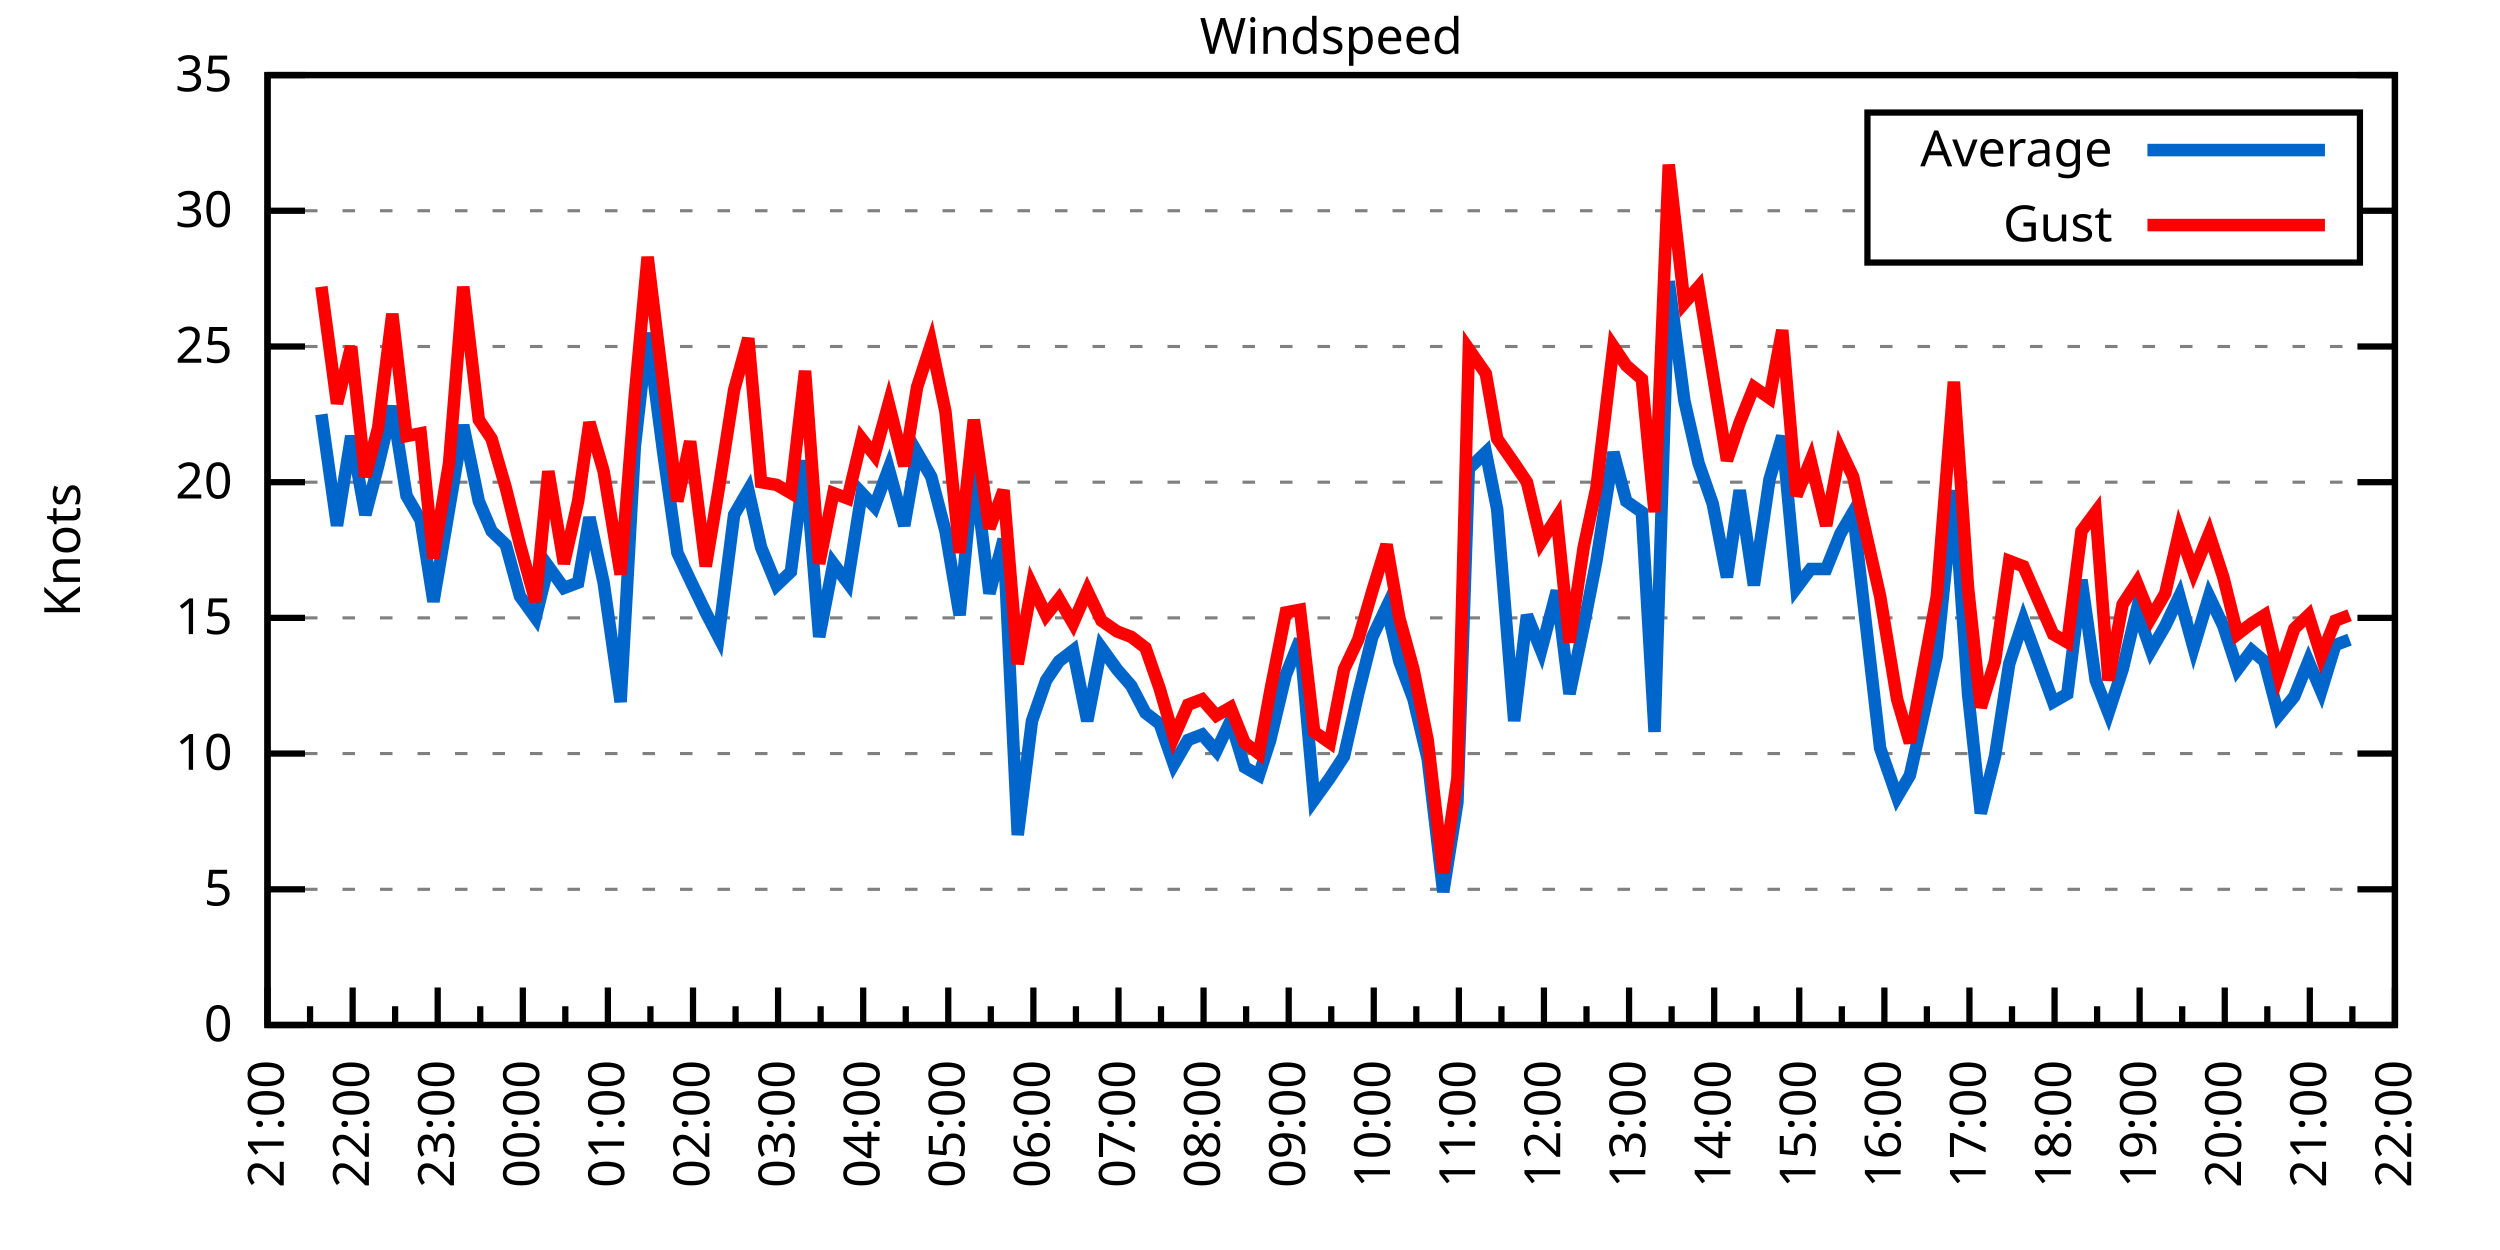
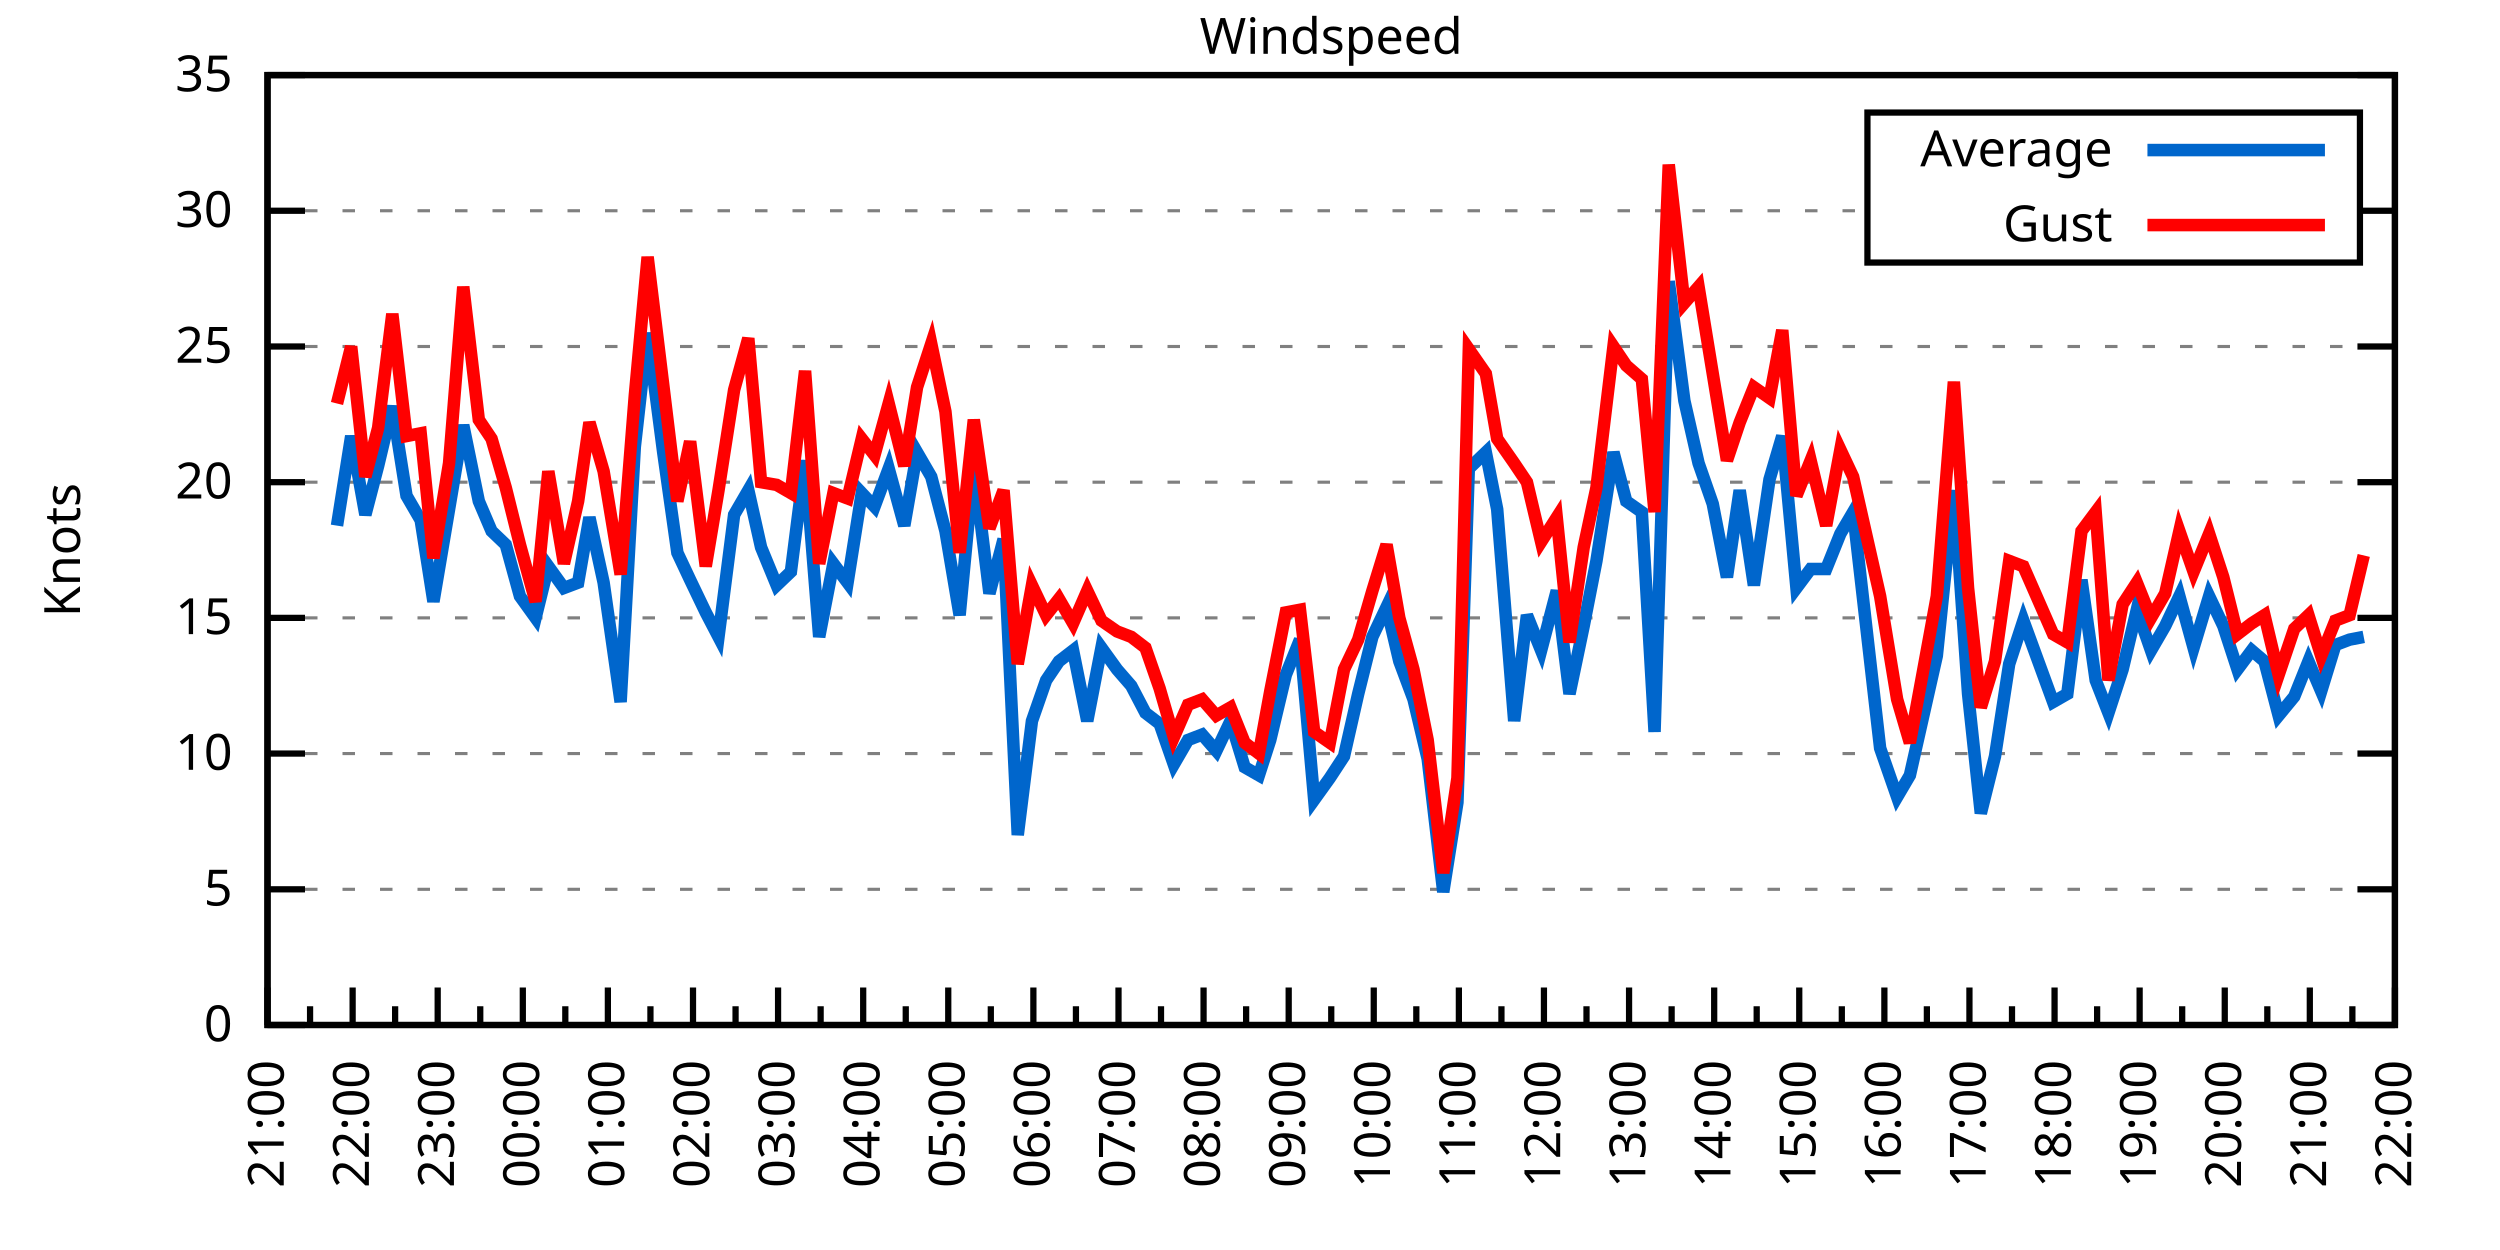
<svg xmlns="http://www.w3.org/2000/svg" xmlns:xlink="http://www.w3.org/1999/xlink" width="400" height="200" viewBox="0 0 400 200">
  <g id="gnuplot_canvas">
    <rect x="0" y="0" width="400" height="200" fill="none" />
    <defs>
      <circle id="gpDot" r="0.5" stroke-width="0.5" stroke="currentColor" />
      <path id="gpPt0" stroke-width="0.333" stroke="currentColor" d="M-1,0 h2 M0,-1 v2" />
      <path id="gpPt1" stroke-width="0.333" stroke="currentColor" d="M-1,-1 L1,1 M1,-1 L-1,1" />
      <path id="gpPt2" stroke-width="0.333" stroke="currentColor" d="M-1,0 L1,0 M0,-1 L0,1 M-1,-1 L1,1 M-1,1 L1,-1" />
      <rect id="gpPt3" stroke-width="0.333" stroke="currentColor" x="-1" y="-1" width="2" height="2" />
      <rect id="gpPt4" stroke-width="0.333" stroke="currentColor" fill="currentColor" x="-1" y="-1" width="2" height="2" />
      <circle id="gpPt5" stroke-width="0.333" stroke="currentColor" cx="0" cy="0" r="1" />
      <use xlink:href="#gpPt5" id="gpPt6" fill="currentColor" stroke="none" />
      <path id="gpPt7" stroke-width="0.333" stroke="currentColor" d="M0,-1.33 L-1.33,0.67 L1.33,0.67 z" />
      <use xlink:href="#gpPt7" id="gpPt8" fill="currentColor" stroke="none" />
      <use xlink:href="#gpPt7" id="gpPt9" stroke="currentColor" transform="rotate(180)" />
      <use xlink:href="#gpPt9" id="gpPt10" fill="currentColor" stroke="none" />
      <use xlink:href="#gpPt3" id="gpPt11" stroke="currentColor" transform="rotate(45)" />
      <use xlink:href="#gpPt11" id="gpPt12" fill="currentColor" stroke="none" />
      <path id="gpPt13" stroke-width="0.333" stroke="currentColor" d="M0,1.330 L1.265,0.411 L0.782,-1.067 L-0.782,-1.076 L-1.265,0.411 z" />
      <use xlink:href="#gpPt13" id="gpPt14" fill="currentColor" stroke="none" />
      <filter id="textbox" filterUnits="objectBoundingBox" x="0" y="0" height="1" width="1">
        <feFlood flood-color="white" flood-opacity="1" result="bgnd" />
        <feComposite in="SourceGraphic" in2="bgnd" operator="atop" />
      </filter>
      <filter id="greybox" filterUnits="objectBoundingBox" x="0" y="0" height="1" width="1">
        <feFlood flood-color="lightgrey" flood-opacity="1" result="grey" />
        <feComposite in="SourceGraphic" in2="grey" operator="atop" />
      </filter>
    </defs>
    <g fill="none" color="white" stroke="currentColor" stroke-width="1.00" stroke-linecap="butt" stroke-linejoin="miter">
</g>
    <g fill="none" color="black" stroke="currentColor" stroke-width="1.00" stroke-linecap="butt" stroke-linejoin="miter">
      <g stroke="none" shape-rendering="crispEdges">
        <polygon fill="rgb(255, 255, 255)" points="42.80,164.00 383.18,164.00 383.18,12.02 42.80,12.02 " />
      </g>
    </g>
    <g fill="none" color="black" stroke="currentColor" stroke-width="1.00" stroke-linecap="butt" stroke-linejoin="miter">
</g>
    <g fill="none" color="black" stroke="black" stroke-width="0.50" stroke-linecap="butt" stroke-linejoin="miter">
</g>
    <g fill="none" color="gray" stroke="currentColor" stroke-width="0.50" stroke-linecap="butt" stroke-linejoin="miter">
      <path stroke="gray" stroke-dasharray="2,4" class="gridline" d="M42.80,164.00 L383.19,164.00  " />
    </g>
    <g fill="none" color="gray" stroke="gray" stroke-width="1.00" stroke-linecap="butt" stroke-linejoin="miter">
</g>
    <g fill="none" color="black" stroke="currentColor" stroke-width="1.00" stroke-linecap="butt" stroke-linejoin="miter">
      <path stroke="black" d="M42.80,164.00 L48.80,164.00 M383.19,164.00 L377.19,164.00  " />
      <g transform="translate(37.20,166.60)" stroke="none" fill="black" font-family="Sans" font-size="8.00" text-anchor="end">
        <text>
          <tspan font-family="Sans"> 0</tspan>
        </text>
      </g>
    </g>
    <g fill="none" color="black" stroke="currentColor" stroke-width="1.00" stroke-linecap="butt" stroke-linejoin="miter">
</g>
    <g fill="none" color="black" stroke="black" stroke-width="0.50" stroke-linecap="butt" stroke-linejoin="miter">
</g>
    <g fill="none" color="gray" stroke="currentColor" stroke-width="0.50" stroke-linecap="butt" stroke-linejoin="miter">
      <path stroke="gray" stroke-dasharray="2,4" class="gridline" d="M42.80,142.29 L383.19,142.29  " />
    </g>
    <g fill="none" color="gray" stroke="gray" stroke-width="1.00" stroke-linecap="butt" stroke-linejoin="miter">
</g>
    <g fill="none" color="black" stroke="currentColor" stroke-width="1.00" stroke-linecap="butt" stroke-linejoin="miter">
      <path stroke="black" d="M42.80,142.29 L48.80,142.29 M383.19,142.29 L377.19,142.29  " />
      <g transform="translate(37.20,144.89)" stroke="none" fill="black" font-family="Sans" font-size="8.00" text-anchor="end">
        <text>
          <tspan font-family="Sans"> 5</tspan>
        </text>
      </g>
    </g>
    <g fill="none" color="black" stroke="currentColor" stroke-width="1.00" stroke-linecap="butt" stroke-linejoin="miter">
</g>
    <g fill="none" color="black" stroke="black" stroke-width="0.50" stroke-linecap="butt" stroke-linejoin="miter">
</g>
    <g fill="none" color="gray" stroke="currentColor" stroke-width="0.50" stroke-linecap="butt" stroke-linejoin="miter">
      <path stroke="gray" stroke-dasharray="2,4" class="gridline" d="M42.80,120.57 L383.19,120.57  " />
    </g>
    <g fill="none" color="gray" stroke="gray" stroke-width="1.00" stroke-linecap="butt" stroke-linejoin="miter">
</g>
    <g fill="none" color="black" stroke="currentColor" stroke-width="1.00" stroke-linecap="butt" stroke-linejoin="miter">
      <path stroke="black" d="M42.80,120.57 L48.80,120.57 M383.19,120.57 L377.19,120.57  " />
      <g transform="translate(37.20,123.17)" stroke="none" fill="black" font-family="Sans" font-size="8.00" text-anchor="end">
        <text>
          <tspan font-family="Sans"> 10</tspan>
        </text>
      </g>
    </g>
    <g fill="none" color="black" stroke="currentColor" stroke-width="1.00" stroke-linecap="butt" stroke-linejoin="miter">
</g>
    <g fill="none" color="black" stroke="black" stroke-width="0.50" stroke-linecap="butt" stroke-linejoin="miter">
</g>
    <g fill="none" color="gray" stroke="currentColor" stroke-width="0.50" stroke-linecap="butt" stroke-linejoin="miter">
      <path stroke="gray" stroke-dasharray="2,4" class="gridline" d="M42.80,98.86 L383.19,98.86  " />
    </g>
    <g fill="none" color="gray" stroke="gray" stroke-width="1.00" stroke-linecap="butt" stroke-linejoin="miter">
</g>
    <g fill="none" color="black" stroke="currentColor" stroke-width="1.00" stroke-linecap="butt" stroke-linejoin="miter">
      <path stroke="black" d="M42.80,98.86 L48.80,98.86 M383.19,98.86 L377.19,98.86  " />
      <g transform="translate(37.20,101.46)" stroke="none" fill="black" font-family="Sans" font-size="8.00" text-anchor="end">
        <text>
          <tspan font-family="Sans"> 15</tspan>
        </text>
      </g>
    </g>
    <g fill="none" color="black" stroke="currentColor" stroke-width="1.00" stroke-linecap="butt" stroke-linejoin="miter">
</g>
    <g fill="none" color="black" stroke="black" stroke-width="0.50" stroke-linecap="butt" stroke-linejoin="miter">
</g>
    <g fill="none" color="gray" stroke="currentColor" stroke-width="0.50" stroke-linecap="butt" stroke-linejoin="miter">
      <path stroke="gray" stroke-dasharray="2,4" class="gridline" d="M42.80,77.15 L383.19,77.15  " />
    </g>
    <g fill="none" color="gray" stroke="gray" stroke-width="1.00" stroke-linecap="butt" stroke-linejoin="miter">
</g>
    <g fill="none" color="black" stroke="currentColor" stroke-width="1.00" stroke-linecap="butt" stroke-linejoin="miter">
      <path stroke="black" d="M42.80,77.15 L48.80,77.15 M383.19,77.15 L377.19,77.15  " />
      <g transform="translate(37.20,79.75)" stroke="none" fill="black" font-family="Sans" font-size="8.00" text-anchor="end">
        <text>
          <tspan font-family="Sans"> 20</tspan>
        </text>
      </g>
    </g>
    <g fill="none" color="black" stroke="currentColor" stroke-width="1.00" stroke-linecap="butt" stroke-linejoin="miter">
</g>
    <g fill="none" color="black" stroke="black" stroke-width="0.50" stroke-linecap="butt" stroke-linejoin="miter">
</g>
    <g fill="none" color="gray" stroke="currentColor" stroke-width="0.50" stroke-linecap="butt" stroke-linejoin="miter">
      <path stroke="gray" stroke-dasharray="2,4" class="gridline" d="M42.80,55.44 L383.19,55.44  " />
    </g>
    <g fill="none" color="gray" stroke="gray" stroke-width="1.00" stroke-linecap="butt" stroke-linejoin="miter">
</g>
    <g fill="none" color="black" stroke="currentColor" stroke-width="1.00" stroke-linecap="butt" stroke-linejoin="miter">
      <path stroke="black" d="M42.80,55.44 L48.80,55.44 M383.19,55.44 L377.19,55.44  " />
      <g transform="translate(37.20,58.04)" stroke="none" fill="black" font-family="Sans" font-size="8.00" text-anchor="end">
        <text>
          <tspan font-family="Sans"> 25</tspan>
        </text>
      </g>
    </g>
    <g fill="none" color="black" stroke="currentColor" stroke-width="1.00" stroke-linecap="butt" stroke-linejoin="miter">
</g>
    <g fill="none" color="black" stroke="black" stroke-width="0.50" stroke-linecap="butt" stroke-linejoin="miter">
</g>
    <g fill="none" color="gray" stroke="currentColor" stroke-width="0.50" stroke-linecap="butt" stroke-linejoin="miter">
      <path stroke="gray" stroke-dasharray="2,4" class="gridline" d="M42.80,33.72 L298.79,33.72 M377.59,33.72 L383.19,33.72  " />
    </g>
    <g fill="none" color="gray" stroke="gray" stroke-width="1.00" stroke-linecap="butt" stroke-linejoin="miter">
</g>
    <g fill="none" color="black" stroke="currentColor" stroke-width="1.00" stroke-linecap="butt" stroke-linejoin="miter">
      <path stroke="black" d="M42.80,33.72 L48.80,33.72 M383.19,33.72 L377.19,33.72  " />
      <g transform="translate(37.20,36.32)" stroke="none" fill="black" font-family="Sans" font-size="8.00" text-anchor="end">
        <text>
          <tspan font-family="Sans"> 30</tspan>
        </text>
      </g>
    </g>
    <g fill="none" color="black" stroke="currentColor" stroke-width="1.00" stroke-linecap="butt" stroke-linejoin="miter">
</g>
    <g fill="none" color="black" stroke="black" stroke-width="0.50" stroke-linecap="butt" stroke-linejoin="miter">
</g>
    <g fill="none" color="gray" stroke="currentColor" stroke-width="0.50" stroke-linecap="butt" stroke-linejoin="miter">
      <path stroke="gray" stroke-dasharray="2,4" class="gridline" d="M42.80,12.01 L383.19,12.01  " />
    </g>
    <g fill="none" color="gray" stroke="gray" stroke-width="1.00" stroke-linecap="butt" stroke-linejoin="miter">
</g>
    <g fill="none" color="black" stroke="currentColor" stroke-width="1.00" stroke-linecap="butt" stroke-linejoin="miter">
      <path stroke="black" d="M42.80,12.01 L48.80,12.01 M383.19,12.01 L377.19,12.01  " />
      <g transform="translate(37.20,14.61)" stroke="none" fill="black" font-family="Sans" font-size="8.00" text-anchor="end">
        <text>
          <tspan font-family="Sans"> 35</tspan>
        </text>
      </g>
    </g>
    <g fill="none" color="black" stroke="currentColor" stroke-width="1.00" stroke-linecap="butt" stroke-linejoin="miter">
      <path stroke="black" d="M42.80,164.00 L42.80,158.00  " />
      <g transform="translate(45.40,169.60) rotate(270)" stroke="none" fill="black" font-family="Sans" font-size="8.00" text-anchor="end">
        <text>
          <tspan font-family="Sans">21:00</tspan>
        </text>
      </g>
    </g>
    <g fill="none" color="black" stroke="currentColor" stroke-width="1.00" stroke-linecap="butt" stroke-linejoin="miter">
      <path stroke="black" d="M49.61,164.00 L49.61,161.00 M56.42,164.00 L56.42,158.00  " />
      <g transform="translate(59.02,169.60) rotate(270)" stroke="none" fill="black" font-family="Sans" font-size="8.00" text-anchor="end">
        <text>
          <tspan font-family="Sans">22:00</tspan>
        </text>
      </g>
    </g>
    <g fill="none" color="black" stroke="currentColor" stroke-width="1.00" stroke-linecap="butt" stroke-linejoin="miter">
      <path stroke="black" d="M63.22,164.00 L63.22,161.00 M70.03,164.00 L70.03,158.00  " />
      <g transform="translate(72.63,169.60) rotate(270)" stroke="none" fill="black" font-family="Sans" font-size="8.00" text-anchor="end">
        <text>
          <tspan font-family="Sans">23:00</tspan>
        </text>
      </g>
    </g>
    <g fill="none" color="black" stroke="currentColor" stroke-width="1.00" stroke-linecap="butt" stroke-linejoin="miter">
      <path stroke="black" d="M76.84,164.00 L76.84,161.00 M83.65,164.00 L83.65,158.00  " />
      <g transform="translate(86.25,169.60) rotate(270)" stroke="none" fill="black" font-family="Sans" font-size="8.00" text-anchor="end">
        <text>
          <tspan font-family="Sans">00:00</tspan>
        </text>
      </g>
    </g>
    <g fill="none" color="black" stroke="currentColor" stroke-width="1.00" stroke-linecap="butt" stroke-linejoin="miter">
      <path stroke="black" d="M90.45,164.00 L90.45,161.00 M97.26,164.00 L97.26,158.00  " />
      <g transform="translate(99.86,169.60) rotate(270)" stroke="none" fill="black" font-family="Sans" font-size="8.00" text-anchor="end">
        <text>
          <tspan font-family="Sans">01:00</tspan>
        </text>
      </g>
    </g>
    <g fill="none" color="black" stroke="currentColor" stroke-width="1.00" stroke-linecap="butt" stroke-linejoin="miter">
      <path stroke="black" d="M104.07,164.00 L104.07,161.00 M110.88,164.00 L110.88,158.00  " />
      <g transform="translate(113.48,169.60) rotate(270)" stroke="none" fill="black" font-family="Sans" font-size="8.00" text-anchor="end">
        <text>
          <tspan font-family="Sans">02:00</tspan>
        </text>
      </g>
    </g>
    <g fill="none" color="black" stroke="currentColor" stroke-width="1.00" stroke-linecap="butt" stroke-linejoin="miter">
      <path stroke="black" d="M117.69,164.00 L117.69,161.00 M124.49,164.00 L124.49,158.00  " />
      <g transform="translate(127.09,169.60) rotate(270)" stroke="none" fill="black" font-family="Sans" font-size="8.00" text-anchor="end">
        <text>
          <tspan font-family="Sans">03:00</tspan>
        </text>
      </g>
    </g>
    <g fill="none" color="black" stroke="currentColor" stroke-width="1.00" stroke-linecap="butt" stroke-linejoin="miter">
      <path stroke="black" d="M131.30,164.00 L131.30,161.00 M138.11,164.00 L138.11,158.00  " />
      <g transform="translate(140.71,169.60) rotate(270)" stroke="none" fill="black" font-family="Sans" font-size="8.00" text-anchor="end">
        <text>
          <tspan font-family="Sans">04:00</tspan>
        </text>
      </g>
    </g>
    <g fill="none" color="black" stroke="currentColor" stroke-width="1.00" stroke-linecap="butt" stroke-linejoin="miter">
      <path stroke="black" d="M144.92,164.00 L144.92,161.00 M151.72,164.00 L151.72,158.00  " />
      <g transform="translate(154.32,169.60) rotate(270)" stroke="none" fill="black" font-family="Sans" font-size="8.00" text-anchor="end">
        <text>
          <tspan font-family="Sans">05:00</tspan>
        </text>
      </g>
    </g>
    <g fill="none" color="black" stroke="currentColor" stroke-width="1.00" stroke-linecap="butt" stroke-linejoin="miter">
      <path stroke="black" d="M158.53,164.00 L158.53,161.00 M165.34,164.00 L165.34,158.00  " />
      <g transform="translate(167.94,169.60) rotate(270)" stroke="none" fill="black" font-family="Sans" font-size="8.00" text-anchor="end">
        <text>
          <tspan font-family="Sans">06:00</tspan>
        </text>
      </g>
    </g>
    <g fill="none" color="black" stroke="currentColor" stroke-width="1.00" stroke-linecap="butt" stroke-linejoin="miter">
      <path stroke="black" d="M172.15,164.00 L172.15,161.00 M178.96,164.00 L178.96,158.00  " />
      <g transform="translate(181.56,169.60) rotate(270)" stroke="none" fill="black" font-family="Sans" font-size="8.00" text-anchor="end">
        <text>
          <tspan font-family="Sans">07:00</tspan>
        </text>
      </g>
    </g>
    <g fill="none" color="black" stroke="currentColor" stroke-width="1.00" stroke-linecap="butt" stroke-linejoin="miter">
      <path stroke="black" d="M185.76,164.00 L185.76,161.00 M192.57,164.00 L192.57,158.00  " />
      <g transform="translate(195.17,169.60) rotate(270)" stroke="none" fill="black" font-family="Sans" font-size="8.00" text-anchor="end">
        <text>
          <tspan font-family="Sans">08:00</tspan>
        </text>
      </g>
    </g>
    <g fill="none" color="black" stroke="currentColor" stroke-width="1.00" stroke-linecap="butt" stroke-linejoin="miter">
      <path stroke="black" d="M199.38,164.00 L199.38,161.00 M206.19,164.00 L206.19,158.00  " />
      <g transform="translate(208.79,169.60) rotate(270)" stroke="none" fill="black" font-family="Sans" font-size="8.00" text-anchor="end">
        <text>
          <tspan font-family="Sans">09:00</tspan>
        </text>
      </g>
    </g>
    <g fill="none" color="black" stroke="currentColor" stroke-width="1.00" stroke-linecap="butt" stroke-linejoin="miter">
      <path stroke="black" d="M213.00,164.00 L213.00,161.00 M219.80,164.00 L219.80,158.00  " />
      <g transform="translate(222.40,169.60) rotate(270)" stroke="none" fill="black" font-family="Sans" font-size="8.00" text-anchor="end">
        <text>
          <tspan font-family="Sans">10:00</tspan>
        </text>
      </g>
    </g>
    <g fill="none" color="black" stroke="currentColor" stroke-width="1.00" stroke-linecap="butt" stroke-linejoin="miter">
      <path stroke="black" d="M226.61,164.00 L226.61,161.00 M233.42,164.00 L233.42,158.00  " />
      <g transform="translate(236.02,169.60) rotate(270)" stroke="none" fill="black" font-family="Sans" font-size="8.00" text-anchor="end">
        <text>
          <tspan font-family="Sans">11:00</tspan>
        </text>
      </g>
    </g>
    <g fill="none" color="black" stroke="currentColor" stroke-width="1.00" stroke-linecap="butt" stroke-linejoin="miter">
      <path stroke="black" d="M240.23,164.00 L240.23,161.00 M247.03,164.00 L247.03,158.00  " />
      <g transform="translate(249.63,169.60) rotate(270)" stroke="none" fill="black" font-family="Sans" font-size="8.00" text-anchor="end">
        <text>
          <tspan font-family="Sans">12:00</tspan>
        </text>
      </g>
    </g>
    <g fill="none" color="black" stroke="currentColor" stroke-width="1.00" stroke-linecap="butt" stroke-linejoin="miter">
      <path stroke="black" d="M253.84,164.00 L253.84,161.00 M260.65,164.00 L260.65,158.00  " />
      <g transform="translate(263.25,169.60) rotate(270)" stroke="none" fill="black" font-family="Sans" font-size="8.00" text-anchor="end">
        <text>
          <tspan font-family="Sans">13:00</tspan>
        </text>
      </g>
    </g>
    <g fill="none" color="black" stroke="currentColor" stroke-width="1.00" stroke-linecap="butt" stroke-linejoin="miter">
      <path stroke="black" d="M267.46,164.00 L267.46,161.00 M274.27,164.00 L274.27,158.00  " />
      <g transform="translate(276.87,169.60) rotate(270)" stroke="none" fill="black" font-family="Sans" font-size="8.00" text-anchor="end">
        <text>
          <tspan font-family="Sans">14:00</tspan>
        </text>
      </g>
    </g>
    <g fill="none" color="black" stroke="currentColor" stroke-width="1.00" stroke-linecap="butt" stroke-linejoin="miter">
      <path stroke="black" d="M281.07,164.00 L281.07,161.00 M287.88,164.00 L287.88,158.00  " />
      <g transform="translate(290.48,169.60) rotate(270)" stroke="none" fill="black" font-family="Sans" font-size="8.00" text-anchor="end">
        <text>
          <tspan font-family="Sans">15:00</tspan>
        </text>
      </g>
    </g>
    <g fill="none" color="black" stroke="currentColor" stroke-width="1.00" stroke-linecap="butt" stroke-linejoin="miter">
      <path stroke="black" d="M294.69,164.00 L294.69,161.00 M301.50,164.00 L301.50,158.00  " />
      <g transform="translate(304.10,169.60) rotate(270)" stroke="none" fill="black" font-family="Sans" font-size="8.00" text-anchor="end">
        <text>
          <tspan font-family="Sans">16:00</tspan>
        </text>
      </g>
    </g>
    <g fill="none" color="black" stroke="currentColor" stroke-width="1.00" stroke-linecap="butt" stroke-linejoin="miter">
      <path stroke="black" d="M308.30,164.00 L308.30,161.00 M315.11,164.00 L315.11,158.00  " />
      <g transform="translate(317.71,169.60) rotate(270)" stroke="none" fill="black" font-family="Sans" font-size="8.00" text-anchor="end">
        <text>
          <tspan font-family="Sans">17:00</tspan>
        </text>
      </g>
    </g>
    <g fill="none" color="black" stroke="currentColor" stroke-width="1.00" stroke-linecap="butt" stroke-linejoin="miter">
      <path stroke="black" d="M321.92,164.00 L321.92,161.00 M328.73,164.00 L328.73,158.00  " />
      <g transform="translate(331.33,169.60) rotate(270)" stroke="none" fill="black" font-family="Sans" font-size="8.00" text-anchor="end">
        <text>
          <tspan font-family="Sans">18:00</tspan>
        </text>
      </g>
    </g>
    <g fill="none" color="black" stroke="currentColor" stroke-width="1.00" stroke-linecap="butt" stroke-linejoin="miter">
      <path stroke="black" d="M335.54,164.00 L335.54,161.00 M342.34,164.00 L342.34,158.00  " />
      <g transform="translate(344.94,169.60) rotate(270)" stroke="none" fill="black" font-family="Sans" font-size="8.00" text-anchor="end">
        <text>
          <tspan font-family="Sans">19:00</tspan>
        </text>
      </g>
    </g>
    <g fill="none" color="black" stroke="currentColor" stroke-width="1.00" stroke-linecap="butt" stroke-linejoin="miter">
      <path stroke="black" d="M349.15,164.00 L349.15,161.00 M355.96,164.00 L355.96,158.00  " />
      <g transform="translate(358.56,169.60) rotate(270)" stroke="none" fill="black" font-family="Sans" font-size="8.00" text-anchor="end">
        <text>
          <tspan font-family="Sans">20:00</tspan>
        </text>
      </g>
    </g>
    <g fill="none" color="black" stroke="currentColor" stroke-width="1.00" stroke-linecap="butt" stroke-linejoin="miter">
      <path stroke="black" d="M362.77,164.00 L362.77,161.00 M369.57,164.00 L369.57,158.00  " />
      <g transform="translate(372.17,169.60) rotate(270)" stroke="none" fill="black" font-family="Sans" font-size="8.00" text-anchor="end">
        <text>
          <tspan font-family="Sans">21:00</tspan>
        </text>
      </g>
    </g>
    <g fill="none" color="black" stroke="currentColor" stroke-width="1.00" stroke-linecap="butt" stroke-linejoin="miter">
      <path stroke="black" d="M376.38,164.00 L376.38,161.00 M383.19,164.00 L383.19,158.00  " />
      <g transform="translate(385.79,169.60) rotate(270)" stroke="none" fill="black" font-family="Sans" font-size="8.00" text-anchor="end">
        <text>
          <tspan font-family="Sans">22:00</tspan>
        </text>
      </g>
    </g>
    <g fill="none" color="black" stroke="currentColor" stroke-width="1.00" stroke-linecap="butt" stroke-linejoin="miter">
</g>
    <g fill="none" color="black" stroke="currentColor" stroke-width="1.00" stroke-linecap="butt" stroke-linejoin="miter">
      <path stroke="black" d="M42.80,12.01 L42.80,164.00 L383.19,164.00 L383.19,12.01 L42.80,12.01 Z  " />
    </g>
    <g fill="none" color="black" stroke="currentColor" stroke-width="1.00" stroke-linecap="butt" stroke-linejoin="miter">
      <g transform="translate(12.80,88.01) rotate(270)" stroke="none" fill="black" font-family="Sans" font-size="8.00" text-anchor="middle">
        <text>
          <tspan font-family="Sans">Knots</tspan>
        </text>
      </g>
    </g>
    <g fill="none" color="black" stroke="currentColor" stroke-width="1.00" stroke-linecap="butt" stroke-linejoin="miter">
</g>
    <g fill="none" color="black" stroke="currentColor" stroke-width="1.00" stroke-linecap="butt" stroke-linejoin="miter">
      <path stroke="black" d="M298.79,42.01 L298.79,18.01 L377.59,18.01 L377.59,42.01 L298.79,42.01 Z  " />
    </g>
    <g id="Windspeed_plot_1">
      <g fill="none" color="white" stroke="black" stroke-width="2.00" stroke-linecap="butt" stroke-linejoin="miter">
</g>
      <g fill="none" color="black" stroke="currentColor" stroke-width="2.00" stroke-linecap="butt" stroke-linejoin="miter">
        <g transform="translate(337.99,26.61)" stroke="none" fill="black" font-family="Sans" font-size="8.00" text-anchor="end">
          <text>
            <tspan font-family="Sans">Average</tspan>
          </text>
        </g>
      </g>
      <g fill="none" color="black" stroke="currentColor" stroke-width="2.00" stroke-linecap="butt" stroke-linejoin="miter">
-         <path stroke="rgb(  0, 102, 204)" d="M343.59,24.01 L371.99,24.01 M51.42,66.29 L53.92,84.10 L56.19,69.77 L58.46,82.36 L60.50,74.54 L62.77,64.99   L65.04,79.32 L67.31,83.23 L69.35,96.26 L71.85,81.49 L74.12,68.03 L76.61,80.19 L78.65,84.97 L80.92,87.14   L83.19,95.39 L85.69,98.86 L87.73,90.61 L90.23,94.08 L92.50,93.22 L94.31,82.79 L96.58,93.22 L99.30,112.32   L101.57,71.50 L103.62,53.26 L106.11,72.37 L108.38,88.44 L110.42,92.78 L112.92,97.99 L114.96,101.90 L117.46,82.36   L119.73,78.45 L121.77,87.57 L124.27,93.65 L126.54,91.48 L128.81,73.67 L131.07,101.90 L133.34,90.18 L135.61,93.22   L137.88,78.89 L139.92,81.06 L142.19,74.98 L144.69,84.10 L146.73,72.37 L149.00,76.28 L151.27,84.97 L153.54,98.43   L155.81,74.54 L158.31,94.95 L160.57,86.27 L162.84,133.60 L165.11,115.36 L167.38,108.85 L169.43,105.81 L171.69,104.07   L173.96,115.36 L176.23,103.64 L178.73,107.11 L181.00,109.72 L183.27,114.06 L185.54,115.80 L187.81,122.31 L190.08,118.40   L192.34,117.53 L194.61,120.14 L196.88,115.36 L199.15,122.75 L201.42,124.05 L203.24,118.40 L205.73,107.98 L208.00,102.34   L210.27,127.96 L212.77,124.48 L215.04,121.01 L217.31,111.02 L219.58,101.90 L221.85,97.12 L223.89,105.81 L226.16,111.89   L228.43,121.44 L230.92,142.72 L233.19,128.39 L235.01,74.98 L237.73,72.37 L239.55,81.49 L242.27,115.36 L244.31,98.43   L246.58,104.07 L249.08,94.52 L251.12,111.02 L253.39,100.16 L255.43,89.74 L258.15,72.37 L260.20,80.19 L262.69,81.93   L264.73,117.10 L267.00,45.01 L269.50,64.12 L271.77,74.11 L274.04,80.62 L276.31,92.35 L278.35,78.45 L280.62,93.65   L283.12,76.71 L285.16,69.77 L287.43,94.08 L289.70,91.04 L292.19,91.04 L294.46,85.40 L296.50,81.93 L300.82,119.71   L303.54,127.52 L305.58,124.05 L309.89,104.94 L312.62,78.45 L314.89,111.02 L316.93,130.13 L319.20,121.01 L321.47,106.24   L323.74,99.30 L328.50,112.32 L330.77,111.02 L333.04,92.78 L335.31,108.85 L337.35,114.06 L339.62,107.11 L341.89,97.56   L344.16,104.07 L346.43,100.16 L348.70,95.39 L350.97,103.64 L353.46,95.39 L355.73,100.16 L358.00,107.11 L360.27,104.07   L362.31,105.81 L364.58,114.49 L367.08,111.45 L369.35,105.81 L371.39,110.59 L373.66,103.20 L375.93,102.34  " />
+         <path stroke="rgb(  0, 102, 204)" d="M343.59,24.01 L371.99,24.01 M53.92,84.10 L56.19,69.77 L58.46,82.36 L60.50,74.54 L62.77,64.99 L65.04,79.32   L67.31,83.23 L69.35,96.26 L71.85,81.49 L74.12,68.03 L76.61,80.19 L78.65,84.97 L80.92,87.14 L83.19,95.39   L85.69,98.86 L87.73,90.61 L90.23,94.08 L92.50,93.22 L94.31,82.79 L96.58,93.22 L99.30,112.32 L101.57,71.50   L103.62,53.26 L106.11,72.37 L108.38,88.44 L110.42,92.78 L112.92,97.99 L114.96,101.90 L117.46,82.36 L119.73,78.45   L121.77,87.57 L124.27,93.65 L126.54,91.48 L128.81,73.67 L131.07,101.90 L133.34,90.18 L135.61,93.22 L137.88,78.89   L139.92,81.06 L142.19,74.98 L144.69,84.10 L146.73,72.37 L149.00,76.28 L151.27,84.97 L153.54,98.43 L155.81,74.54   L158.31,94.95 L160.57,86.27 L162.84,133.60 L165.11,115.36 L167.38,108.85 L169.43,105.81 L171.69,104.07 L173.96,115.36   L176.23,103.64 L178.73,107.11 L181.00,109.72 L183.27,114.06 L185.54,115.80 L187.81,122.31 L190.08,118.40 L192.34,117.53   L194.61,120.14 L196.88,115.36 L199.15,122.75 L201.42,124.05 L203.24,118.40 L205.73,107.98 L208.00,102.34 L210.27,127.96   L212.77,124.48 L215.04,121.01 L217.31,111.02 L219.58,101.90 L221.85,97.12 L223.89,105.81 L226.16,111.89 L228.43,121.44   L230.92,142.72 L233.19,128.39 L235.01,74.98 L237.73,72.37 L239.55,81.49 L242.27,115.36 L244.31,98.43 L246.58,104.07   L249.08,94.52 L251.12,111.02 L253.39,100.16 L255.43,89.74 L258.15,72.37 L260.20,80.19 L262.69,81.93 L264.73,117.10   L267.00,45.01 L269.50,64.12 L271.77,74.11 L274.04,80.62 L276.31,92.35 L278.35,78.45 L280.62,93.65 L283.12,76.71   L285.16,69.77 L287.43,94.08 L289.70,91.04 L292.19,91.04 L294.46,85.40 L296.50,81.93 L300.82,119.71 L303.54,127.52   L305.58,124.05 L309.89,104.94 L312.62,78.45 L314.89,111.02 L316.93,130.13 L319.20,121.01 L321.47,106.24 L323.74,99.30   L328.50,112.32 L330.77,111.02 L333.04,92.78 L335.31,108.85 L337.35,114.06 L339.62,107.11 L341.89,97.56 L344.16,104.07   L346.43,100.16 L348.70,95.39 L350.97,103.64 L353.46,95.39 L355.73,100.16 L358.00,107.11 L360.27,104.07 L362.31,105.81   L364.58,114.49 L367.08,111.45 L369.35,105.81 L371.39,110.59 L373.66,103.20 L375.93,102.34 L378.20,101.90  " />
      </g>
    </g>
    <g id="Windspeed_plot_2">
      <g fill="none" color="black" stroke="currentColor" stroke-width="2.00" stroke-linecap="butt" stroke-linejoin="miter">
        <g transform="translate(337.99,38.61)" stroke="none" fill="black" font-family="Sans" font-size="8.00" text-anchor="end">
          <text>
            <tspan font-family="Sans">Gust</tspan>
          </text>
        </g>
      </g>
      <g fill="none" color="black" stroke="currentColor" stroke-width="2.00" stroke-linecap="butt" stroke-linejoin="miter">
-         <path stroke="rgb(255,   0,   0)" d="M343.59,36.01 L371.99,36.01 M51.42,45.88 L53.92,64.56 L56.19,55.44 L58.46,76.28 L60.50,68.46 L62.77,50.22   L65.04,69.77 L67.31,69.33 L69.35,89.31 L71.85,74.11 L74.12,45.88 L76.61,67.16 L78.65,70.20 L80.92,78.02   L83.19,87.14 L85.69,96.26 L87.73,75.41 L90.23,90.18 L92.50,80.19 L94.31,67.59 L96.58,75.41 L99.30,91.91   L101.57,63.25 L103.62,41.11 L106.11,61.52 L108.38,80.19 L110.42,70.63 L112.92,90.61 L114.96,78.45 L117.46,62.38   L119.73,54.13 L121.77,77.15 L124.27,77.58 L126.54,78.89 L128.81,59.34 L131.07,90.18 L133.34,78.89 L135.61,79.75   L137.88,70.20 L139.92,72.81 L142.19,64.56 L144.69,74.54 L146.73,61.95 L149.00,55.00 L151.27,65.86 L153.54,88.44   L155.81,67.16 L158.31,84.53 L160.57,78.45 L162.84,106.24 L165.11,93.65 L167.38,98.43 L169.43,95.82 L171.69,99.73   L173.96,94.52 L176.23,99.30 L178.73,101.03 L181.00,101.90 L183.27,103.64 L185.54,110.15 L187.81,117.97 L190.08,112.76   L192.34,111.89 L194.61,114.49 L196.88,113.19 L199.15,118.84 L201.42,120.57 L203.24,110.59 L205.73,97.99 L208.00,97.56   L210.27,117.10 L212.77,118.84 L215.04,107.11 L217.31,102.34 L219.58,94.52 L221.85,87.14 L223.89,98.86 L226.16,107.11   L228.43,118.40 L230.92,139.68 L233.19,124.48 L235.01,55.87 L237.73,59.78 L239.55,70.20 L242.27,74.11 L244.31,77.15   L246.58,86.70 L249.08,82.79 L251.12,102.77 L253.39,87.57 L255.43,78.02 L258.15,55.44 L260.20,58.48 L262.69,60.65   L264.73,81.93 L267.00,26.34 L269.50,48.49 L271.77,45.88 L274.04,59.78 L276.31,73.67 L278.35,67.59 L280.62,61.95   L283.12,63.69 L285.16,52.83 L287.43,79.32 L289.70,73.67 L292.19,84.10 L294.46,71.94 L296.50,76.28 L300.82,95.39   L303.54,111.89 L305.58,118.84 L309.89,95.39 L312.62,61.08 L314.89,94.08 L316.93,113.19 L319.20,105.81 L321.47,89.74   L323.74,90.61 L328.50,101.47 L330.77,102.77 L333.04,84.97 L335.31,81.93 L337.35,108.85 L339.62,96.69 L341.89,93.22   L344.16,98.86 L346.43,94.95 L348.70,84.97 L350.97,91.48 L353.46,85.40 L355.73,92.35 L358.00,101.47 L360.27,99.73   L362.31,98.43 L364.58,107.98 L367.08,100.60 L369.35,98.43 L371.39,104.94 L373.66,99.30 L375.93,98.43  " />
+         <path stroke="rgb(255,   0,   0)" d="M343.59,36.01 L371.99,36.01 M53.92,64.56 L56.19,55.44 L58.46,76.28 L60.50,68.46 L62.77,50.22 L65.04,69.77   L67.31,69.33 L69.35,89.31 L71.85,74.11 L74.12,45.88 L76.61,67.16 L78.65,70.20 L80.92,78.02 L83.19,87.14   L85.69,96.26 L87.73,75.41 L90.23,90.18 L92.50,80.19 L94.31,67.59 L96.58,75.41 L99.30,91.91 L101.57,63.25   L103.62,41.11 L106.11,61.52 L108.38,80.19 L110.42,70.63 L112.92,90.61 L114.96,78.45 L117.46,62.38 L119.73,54.13   L121.77,77.15 L124.27,77.58 L126.54,78.89 L128.81,59.34 L131.07,90.18 L133.34,78.89 L135.61,79.75 L137.88,70.20   L139.92,72.81 L142.19,64.56 L144.69,74.54 L146.73,61.95 L149.00,55.00 L151.27,65.86 L153.54,88.44 L155.81,67.16   L158.31,84.53 L160.57,78.45 L162.84,106.24 L165.11,93.65 L167.38,98.43 L169.43,95.82 L171.69,99.73 L173.96,94.52   L176.23,99.30 L178.73,101.03 L181.00,101.90 L183.27,103.64 L185.54,110.15 L187.81,117.97 L190.08,112.76 L192.34,111.89   L194.61,114.49 L196.88,113.19 L199.15,118.84 L201.42,120.57 L203.24,110.59 L205.73,97.99 L208.00,97.56 L210.27,117.10   L212.77,118.84 L215.04,107.11 L217.31,102.34 L219.58,94.52 L221.85,87.14 L223.89,98.86 L226.16,107.11 L228.43,118.40   L230.92,139.68 L233.19,124.48 L235.01,55.87 L237.73,59.78 L239.55,70.20 L242.27,74.11 L244.31,77.15 L246.58,86.70   L249.08,82.79 L251.12,102.77 L253.39,87.57 L255.43,78.02 L258.15,55.44 L260.20,58.48 L262.69,60.65 L264.73,81.93   L267.00,26.34 L269.50,48.49 L271.77,45.88 L274.04,59.78 L276.31,73.67 L278.35,67.59 L280.62,61.95 L283.12,63.69   L285.16,52.83 L287.43,79.32 L289.70,73.67 L292.19,84.10 L294.46,71.94 L296.50,76.28 L300.82,95.39 L303.54,111.89   L305.58,118.84 L309.89,95.39 L312.62,61.08 L314.89,94.08 L316.93,113.19 L319.20,105.81 L321.47,89.74 L323.74,90.61   L328.50,101.47 L330.77,102.77 L333.04,84.97 L335.31,81.93 L337.35,108.85 L339.62,96.69 L341.89,93.22 L344.16,98.86   L346.43,94.95 L348.70,84.97 L350.97,91.48 L353.46,85.40 L355.73,92.35 L358.00,101.47 L360.27,99.73 L362.31,98.43   L364.58,107.98 L367.08,100.60 L369.35,98.43 L371.39,104.94 L373.66,99.30 L375.93,98.43 L378.20,88.87  " />
      </g>
    </g>
    <g fill="none" color="black" stroke="currentColor" stroke-width="2.00" stroke-linecap="butt" stroke-linejoin="miter">
</g>
    <g fill="none" color="black" stroke="black" stroke-width="1.00" stroke-linecap="butt" stroke-linejoin="miter">
</g>
    <g fill="none" color="black" stroke="currentColor" stroke-width="1.00" stroke-linecap="butt" stroke-linejoin="miter">
      <path stroke="black" d="M42.80,12.01 L42.80,164.00 L383.19,164.00 L383.19,12.01 L42.80,12.01 Z  " />
    </g>
    <g fill="none" color="black" stroke="currentColor" stroke-width="1.00" stroke-linecap="butt" stroke-linejoin="miter">
      <g transform="translate(212.99,8.61)" stroke="none" fill="black" font-family="Sans" font-size="8.00" text-anchor="middle">
        <text>
          <tspan font-family="Sans">Windspeed</tspan>
        </text>
      </g>
    </g>
    <g fill="none" color="black" stroke="currentColor" stroke-width="1.00" stroke-linecap="butt" stroke-linejoin="miter">
</g>
  </g>
</svg>
